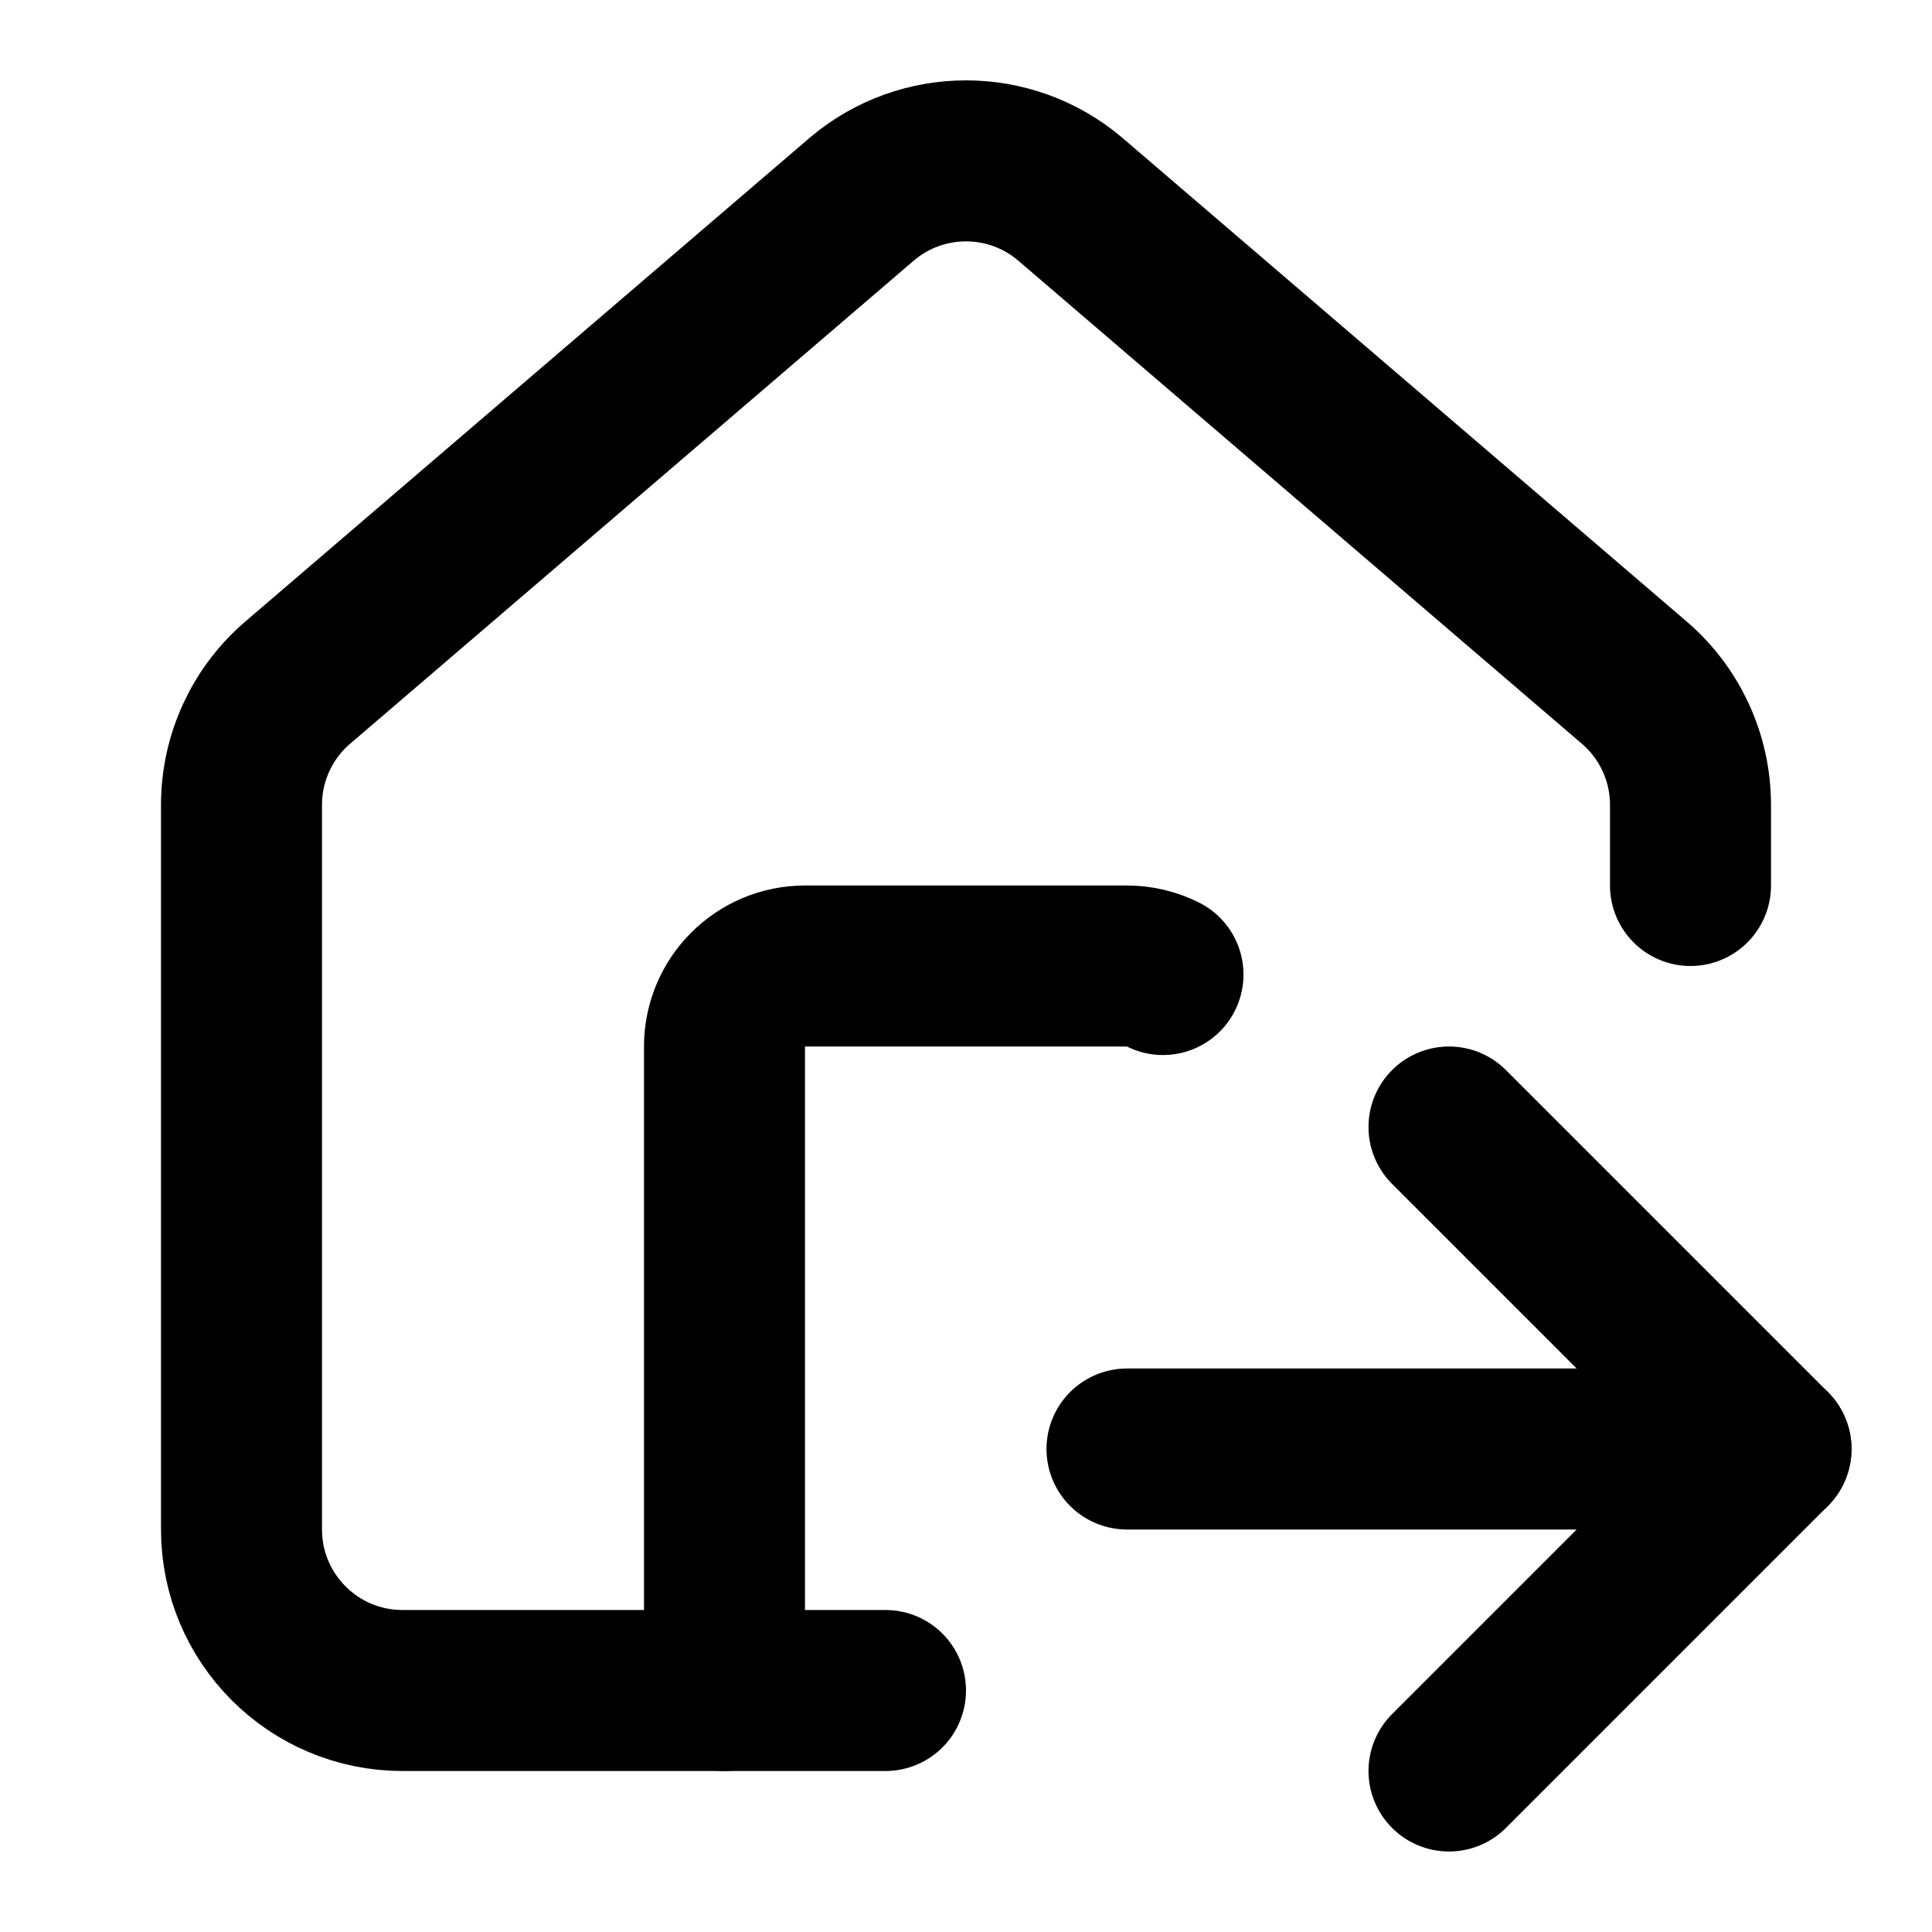
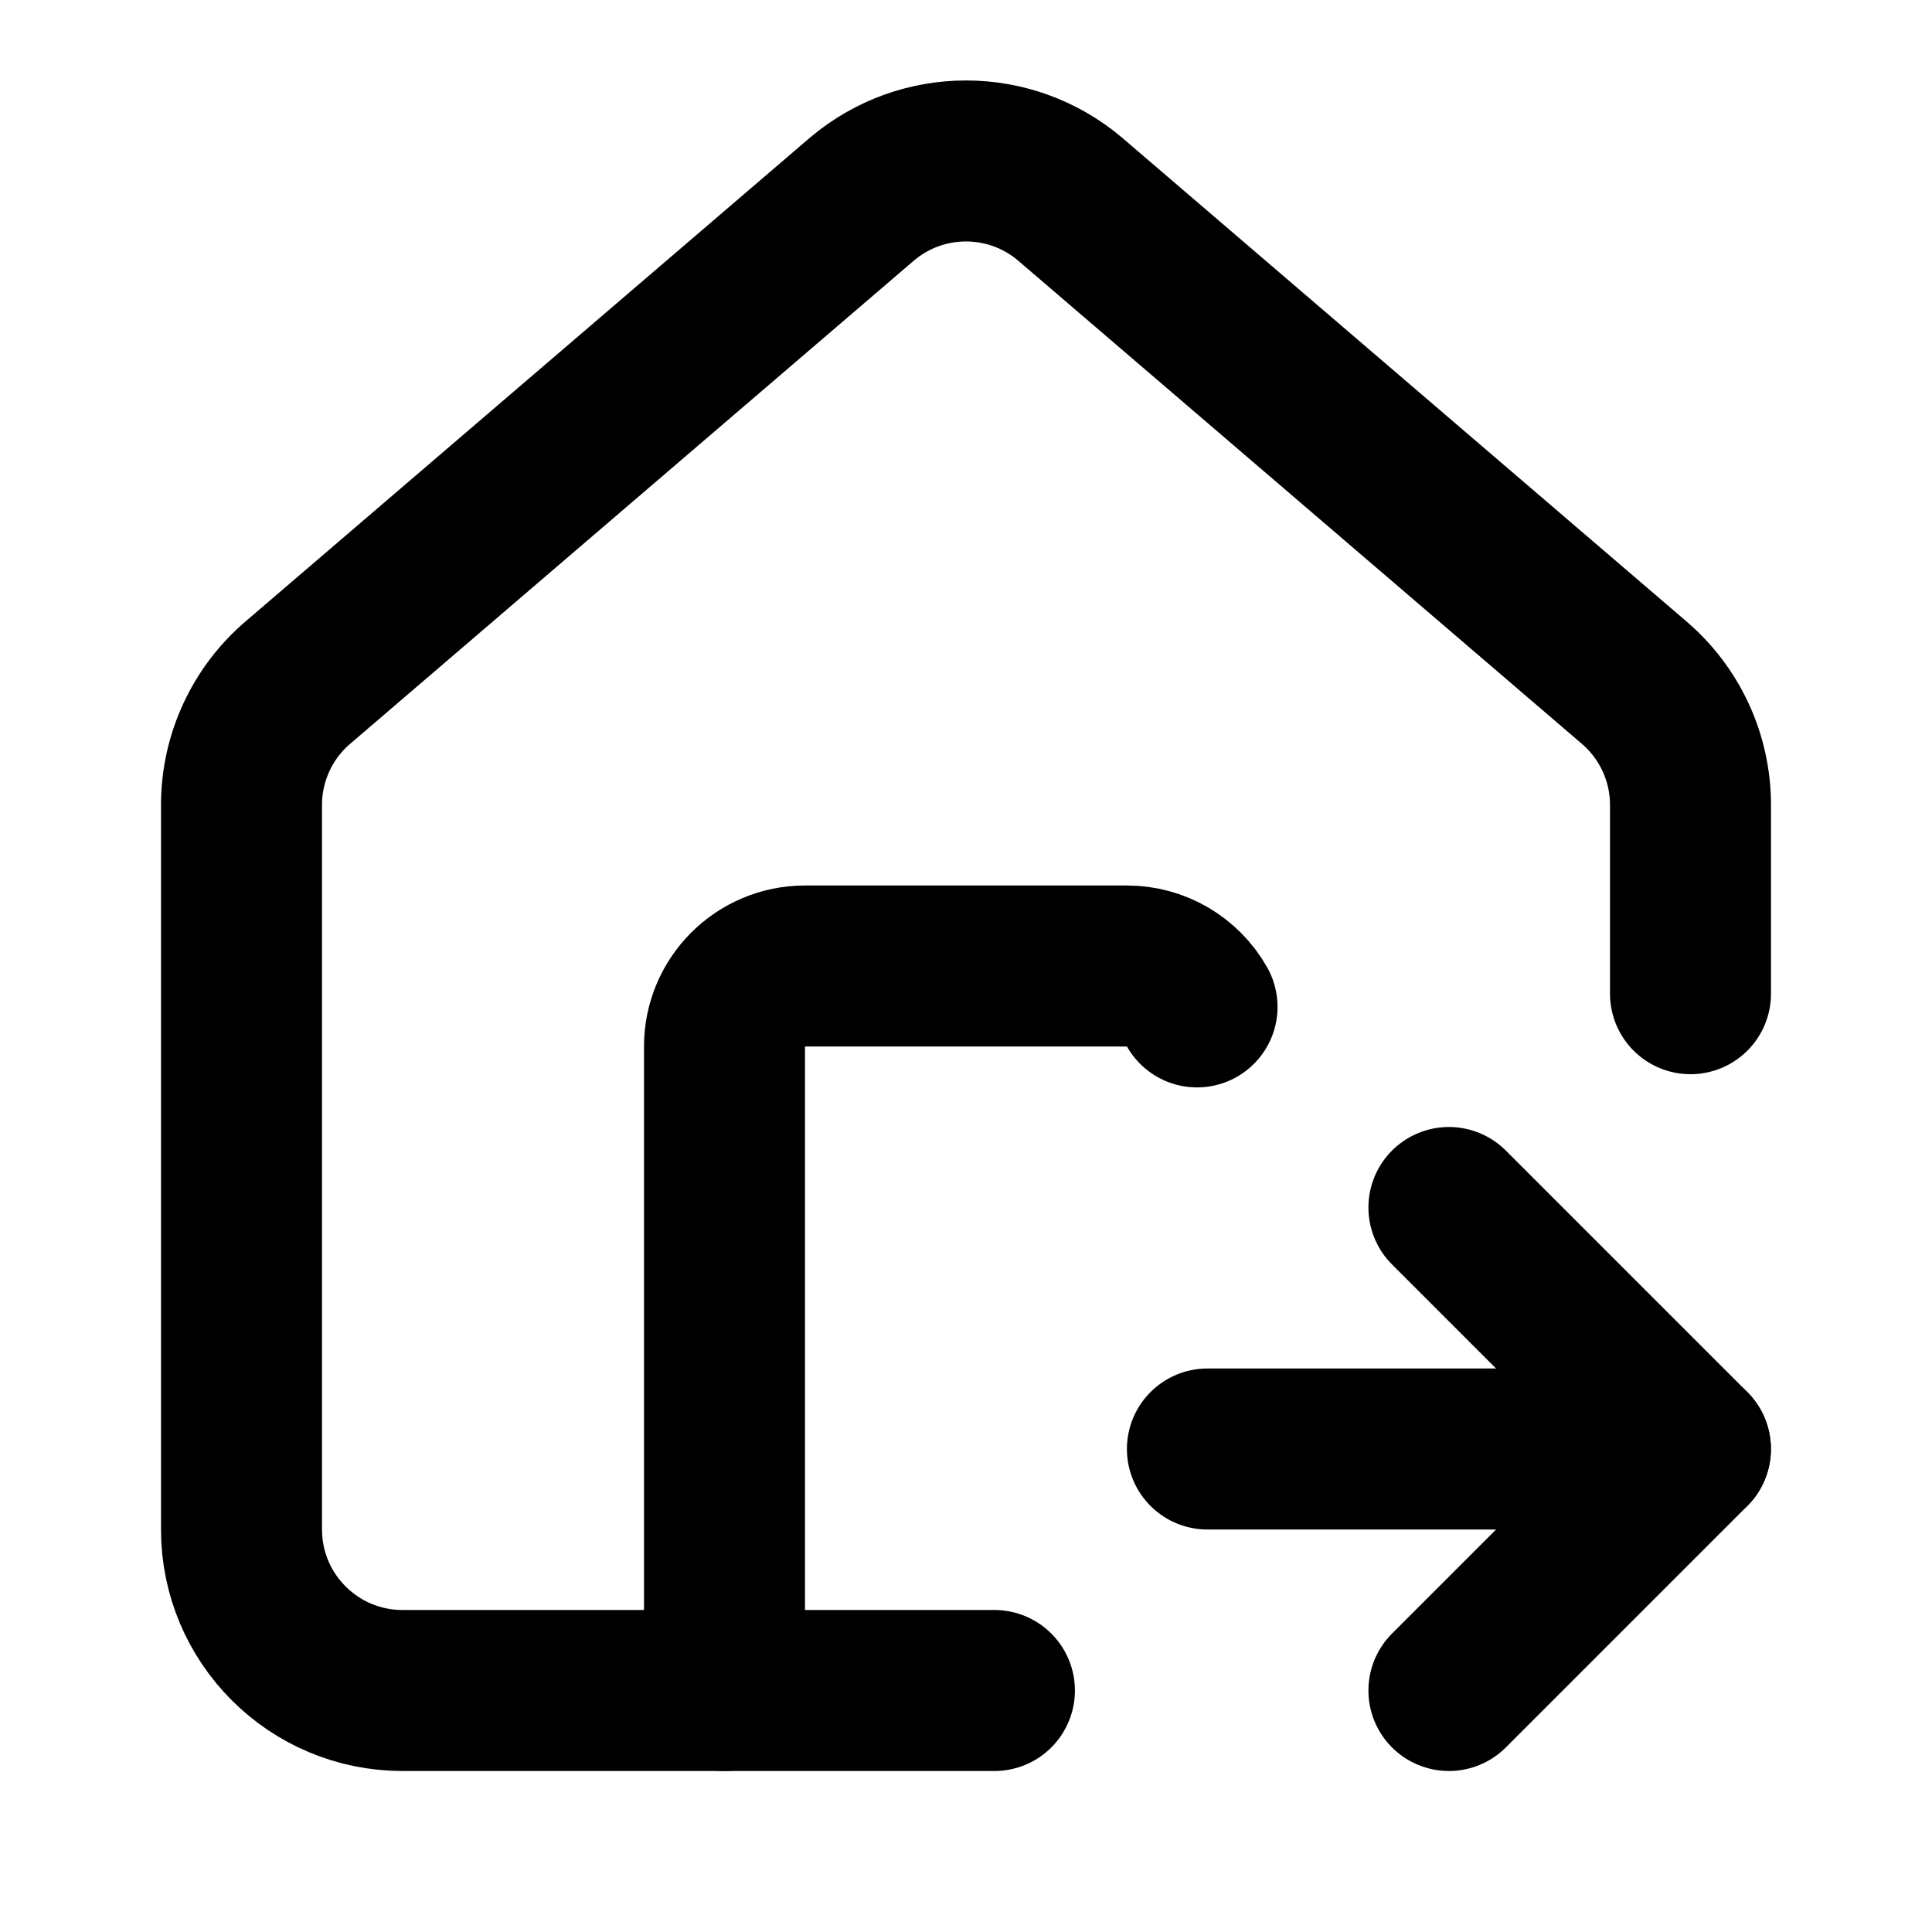
<svg xmlns="http://www.w3.org/2000/svg" width="24" height="24" viewBox="0 0 24 24" fill="none" stroke="currentColor" stroke-width="2" stroke-linecap="round" stroke-linejoin="round">
-   <path d="M11 21H5a2 2 0 0 1-2-2v-9a2 2 0 0 1 .71-1.53l7-6a2 2 0 0 1 2.58 0l7 6A2 2 0 0 1 21 10v1" />
-   <path d="M14 18h8" />
-   <path d="M14.447 12.106A1 1 0 0 0 14 12h-4a1 1 0 0 0-1 1v8" />
-   <path d="m18 14 4 4-4 4" />
+   <path d="M12.353 21H5a2 2 0 01-2-2v-9a2 2 0 01.709-1.528l7-6a2 2 0 012.582 0l7 6A2 2 0 0121 10v2.344" />
+   <path d="M14.87 12.508A1 1 0 0014 12h-4a1 1 0 00-1 1v8" />
+   <path d="m17.999 21 3-3h-6" />
+   <path d="m20.999 18-3-3" />
</svg>
